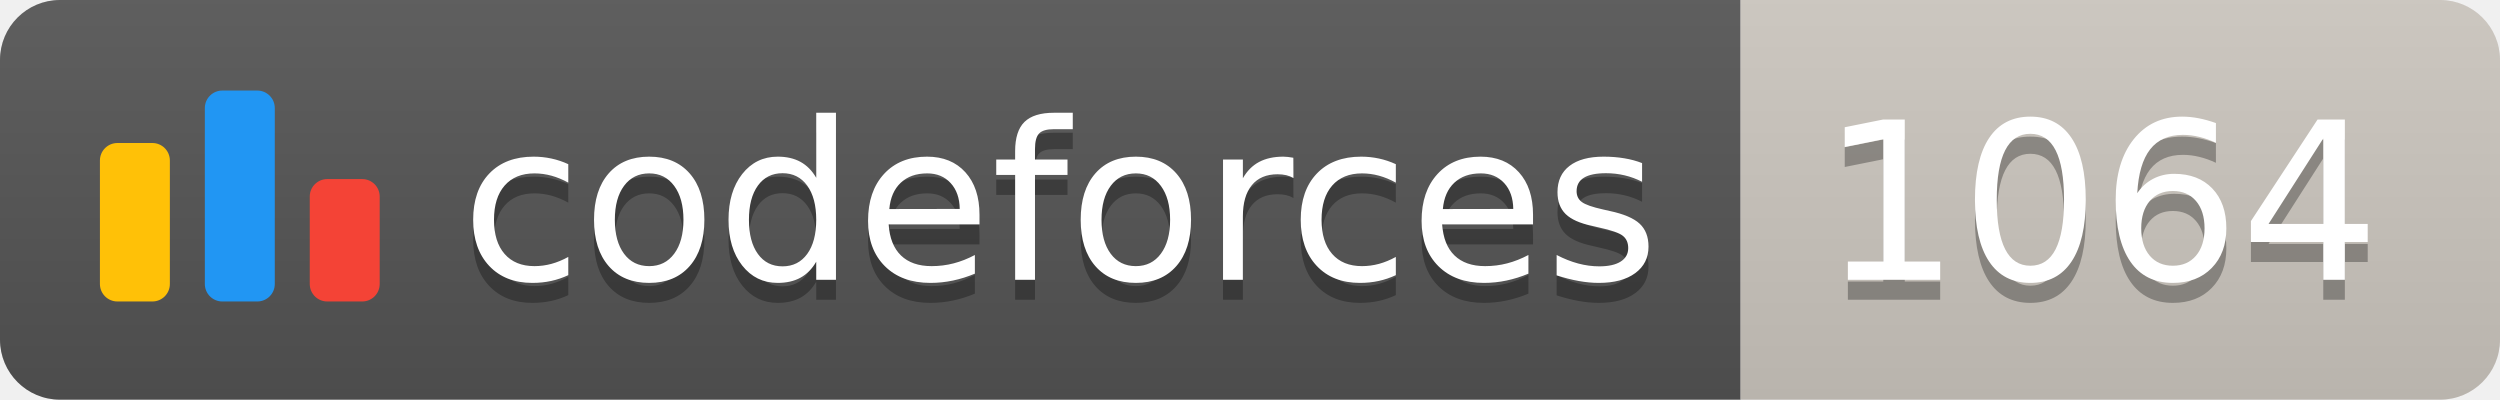
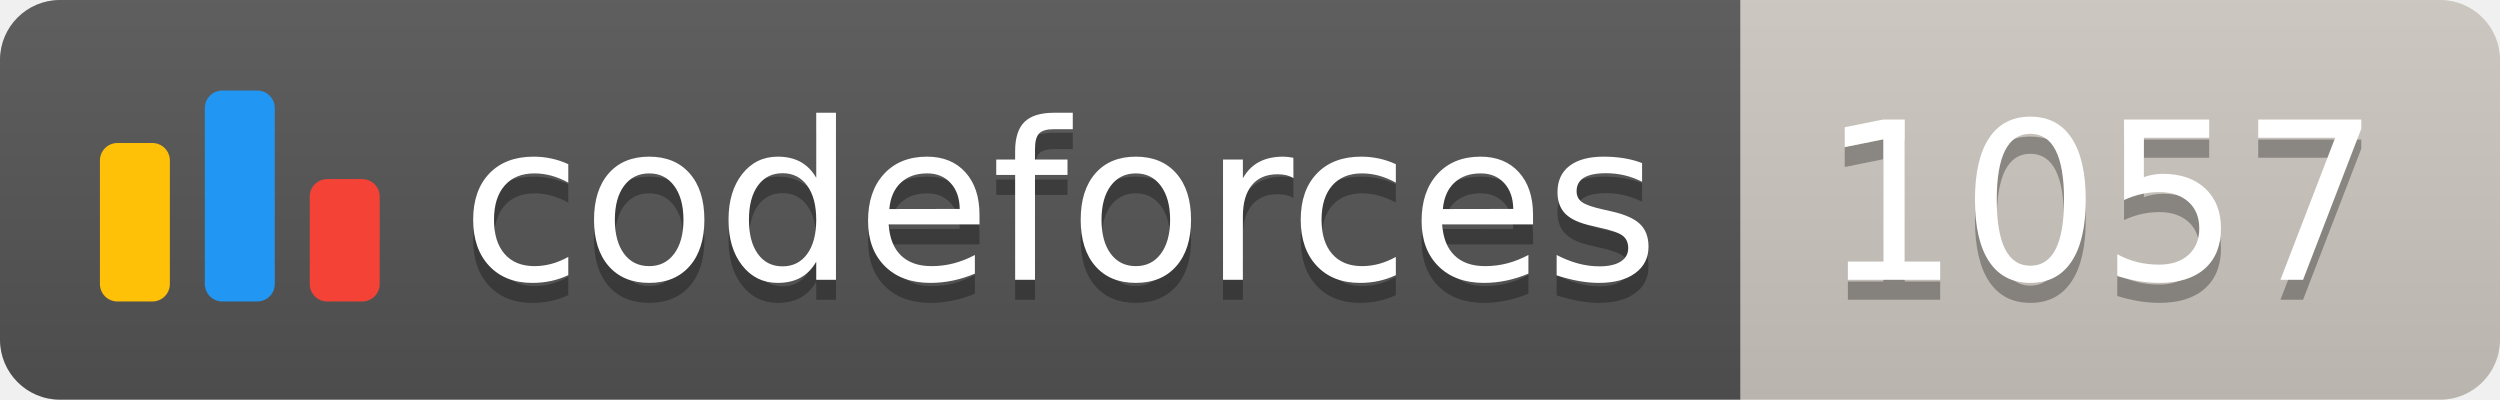
<svg xmlns="http://www.w3.org/2000/svg" width="125.1" height="20">
  <linearGradient id="smooth" x2="0" y2="100%">
    <stop offset="0" stop-color="#bbb" stop-opacity=".1" />
    <stop offset="1" stop-opacity=".1" />
  </linearGradient>
  <clipPath id="round">
    <rect width="125.1" height="20" rx="3" fill="#fff" />
  </clipPath>
  <g clip-path="url(#round)">
    <rect width="87.1" height="20" fill="#555" />
    <rect x="87.1" width="38.0" height="20" fill="#cec8c1" />
    <rect width="125.1" height="20" fill="url(#smooth)" />
  </g>
  <g fill="#fff" text-anchor="middle" font-family="DejaVu Sans,Verdana,Geneva,sans-serif" font-size="110">
    <svg x="5" y="3" class="logo" width="14" height="14" viewBox="0 0 32 25" fill="none">
      <rect y="6" width="8" height="18.125" rx="2" fill="#FFC107" />
      <rect x="24" y="10.125" width="8" height="14" rx="2" fill="#F44336" />
      <rect x="12" width="8" height="24.125" rx="2" fill="#2196F3" />
    </svg>
    <text x="530.5" y="150" fill="#010101" fill-opacity=".3" transform="scale(0.1)" textLength="601.0" lengthAdjust="spacing">codeforces
        </text>
    <text x="530.5" y="140" transform="scale(0.1)" textLength="601.0" lengthAdjust="spacing">codeforces</text>
-     <text x="1051.0" y="150" fill="#010101" fill-opacity=".3" transform="scale(0.1)" textLength="280.0" lengthAdjust="spacing">1064
+     <text x="1051.0" y="150" fill="#010101" fill-opacity=".3" transform="scale(0.1)" textLength="280.0" lengthAdjust="spacing">1057
        </text>
-     <text x="1051.0" y="140" transform="scale(0.1)" textLength="280.0" lengthAdjust="spacing">1064</text>
+     <text x="1051.0" y="140" transform="scale(0.1)" textLength="280.0" lengthAdjust="spacing">1057</text>
  </g>
</svg>
